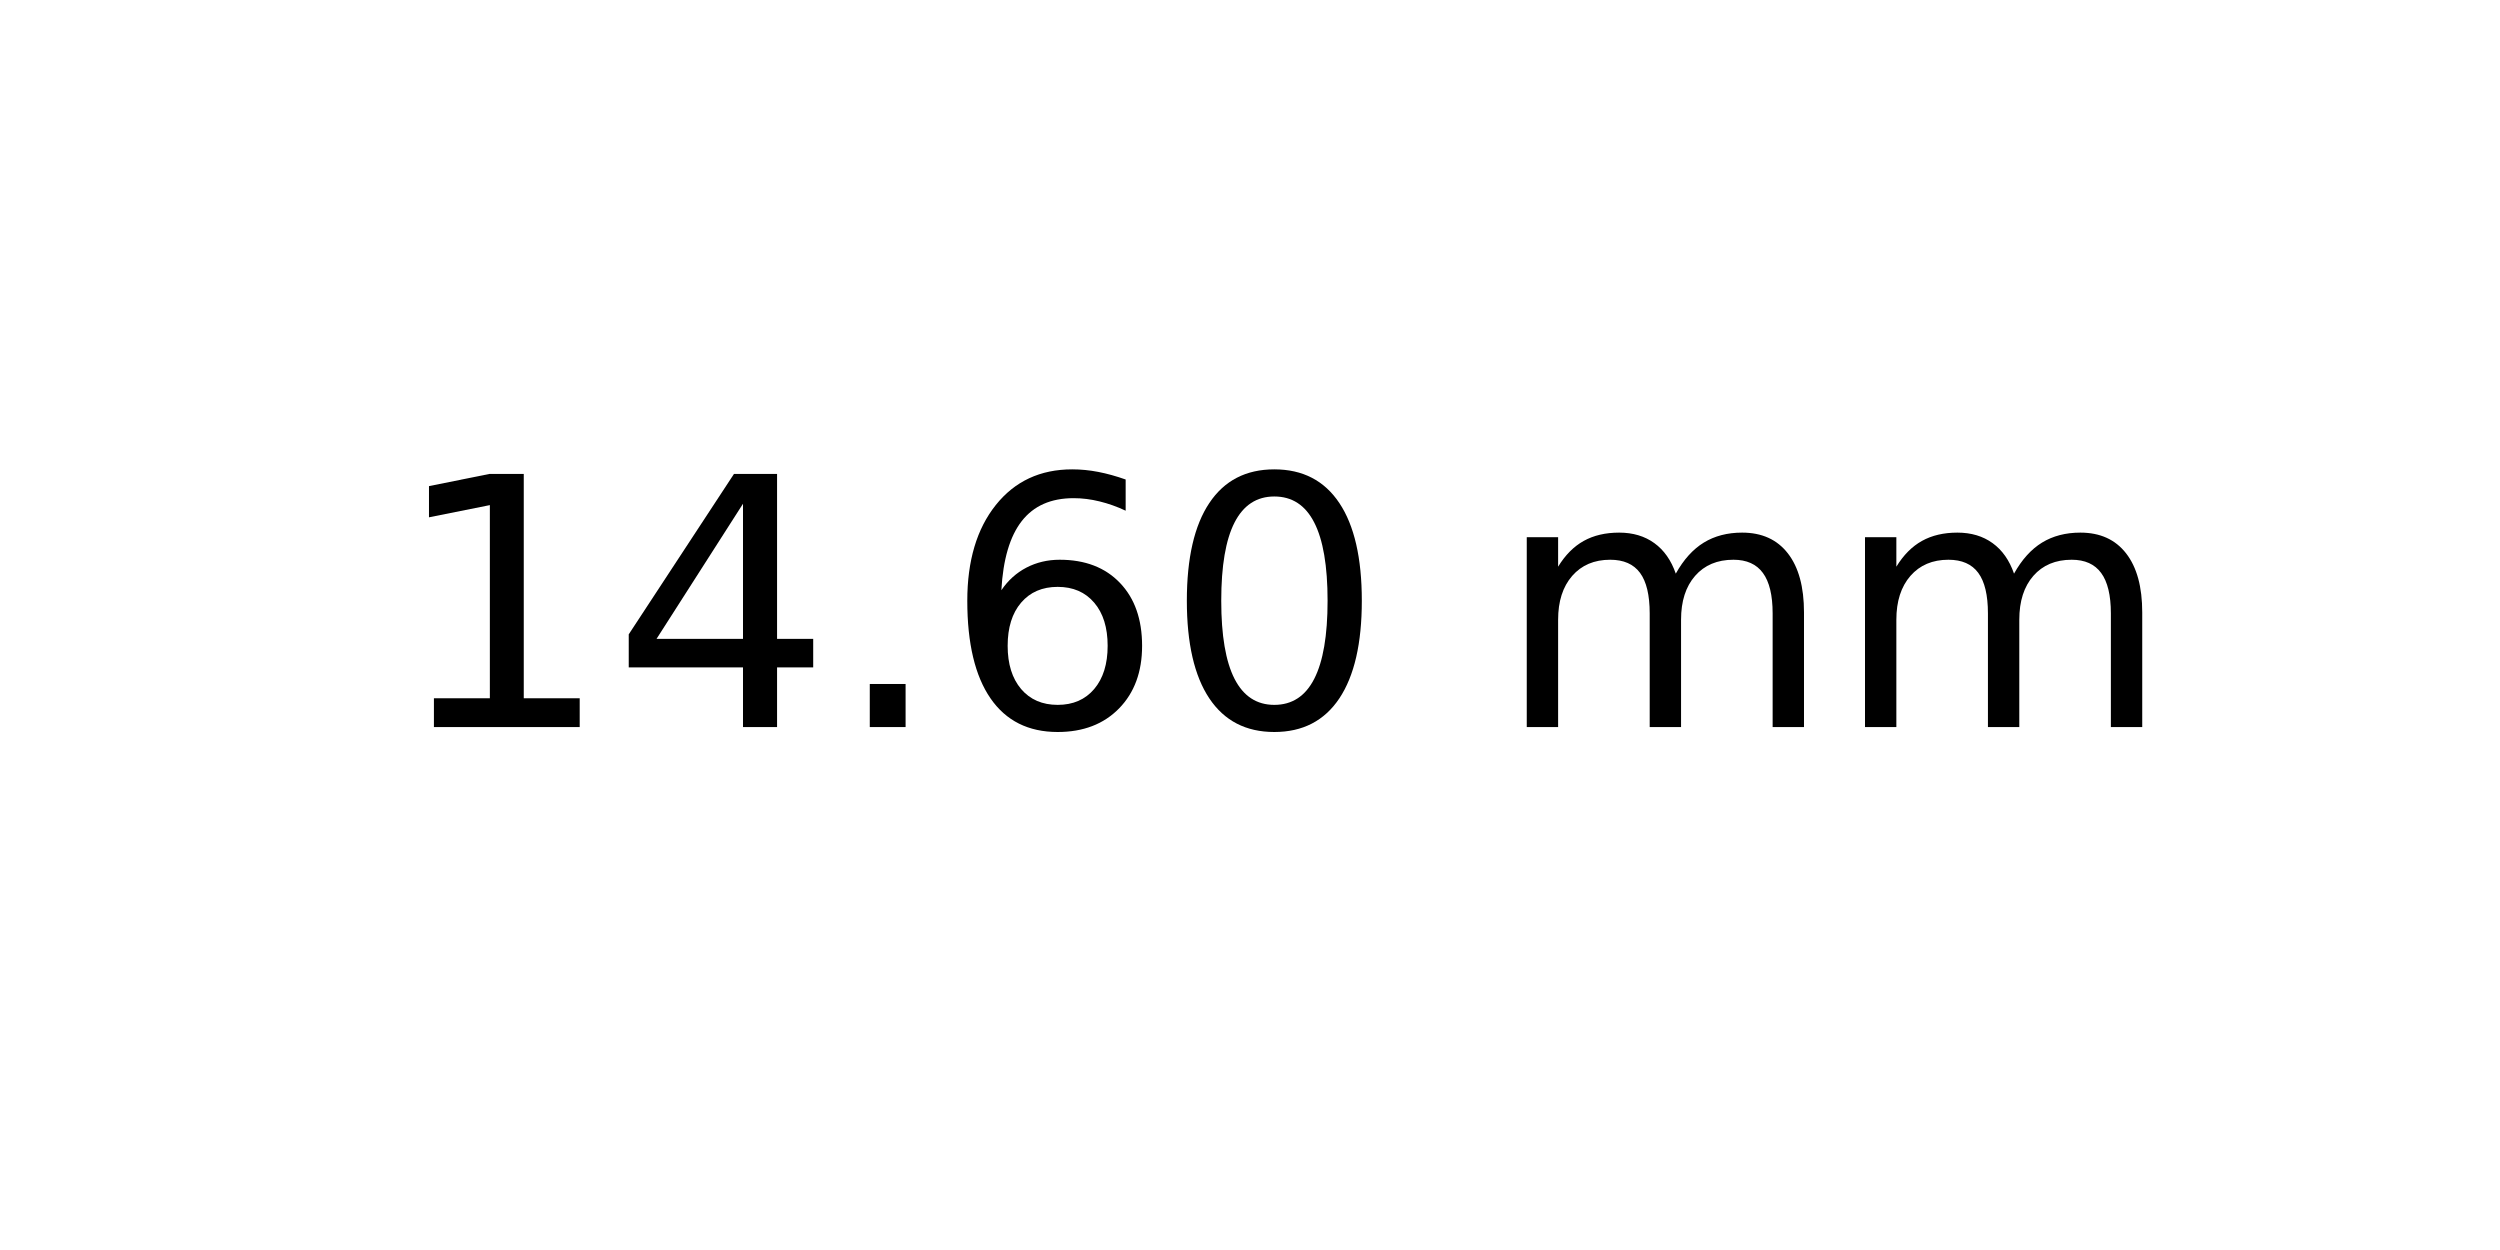
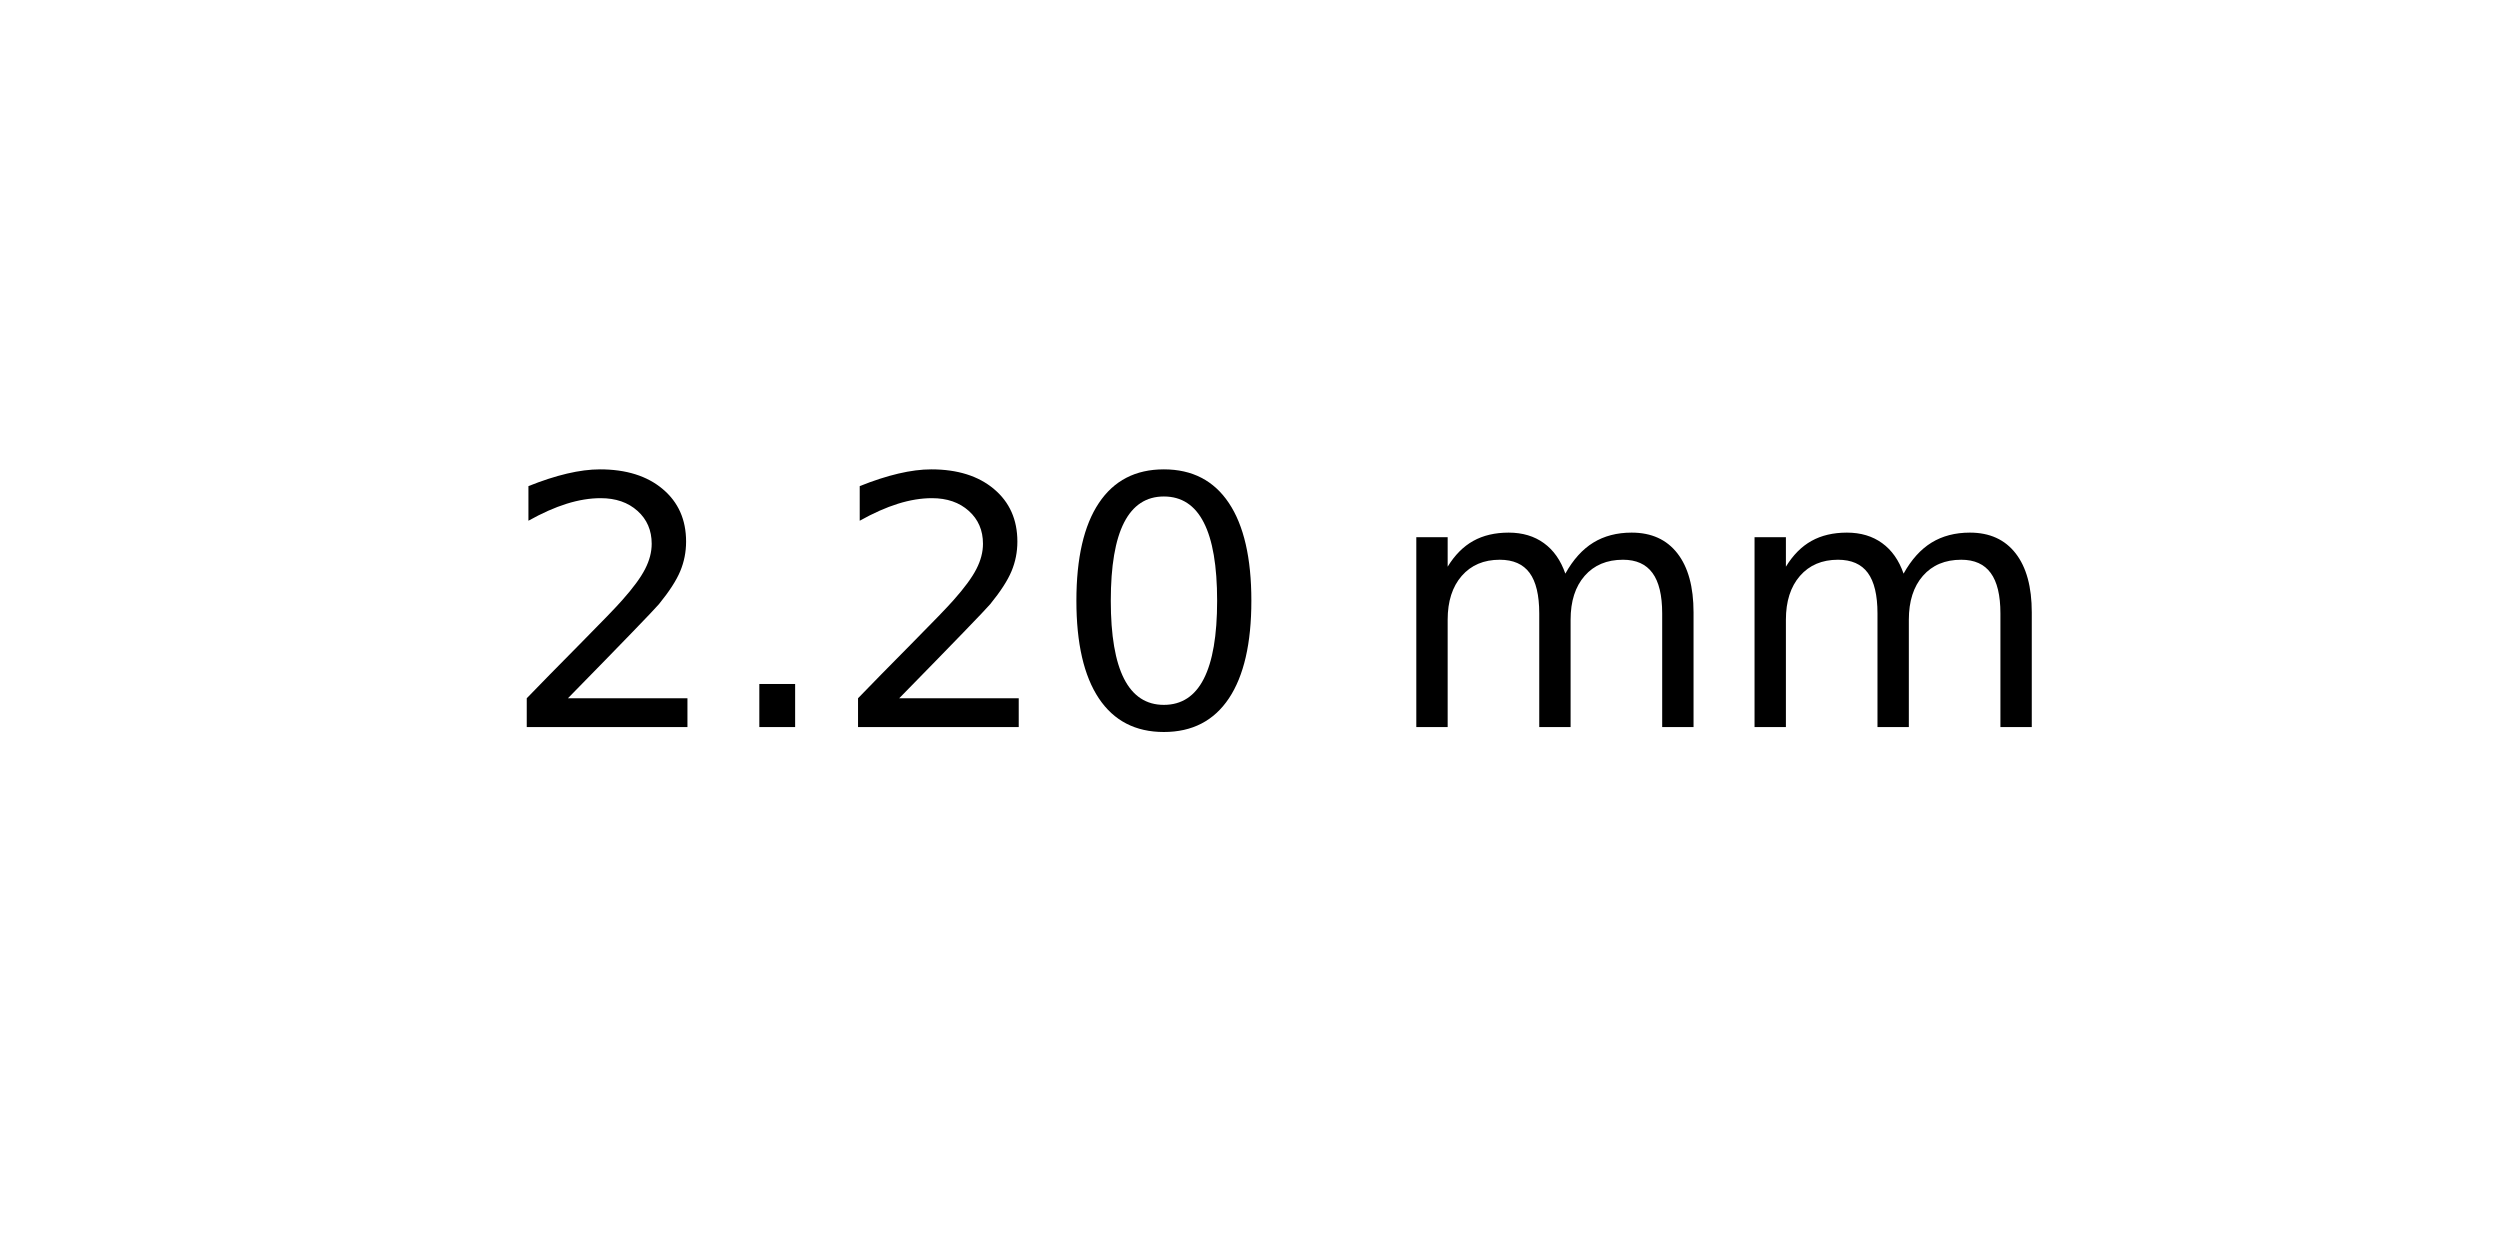
<svg xmlns="http://www.w3.org/2000/svg" xmlns:xlink="http://www.w3.org/1999/xlink" width="72pt" height="36pt" viewBox="0 0 72 36" version="1.1">
  <defs>
    <style type="text/css">*{stroke-linejoin: round; stroke-linecap: butt}</style>
  </defs>
  <g id="figure_1">
    <g id="axes_1">
      <g id="text_1">
-         <g transform="translate(11.25625 20.93937) scale(0.1 -0.1)">
+         <g transform="translate(14.4375 20.93937) scale(0.1 -0.1)">
          <defs>
-             <path id="DejaVuSans-31" d="M 794 531  L 1825 531  L 1825 4091  L 703 3866  L 703 4441  L 1819 4666  L 2450 4666  L 2450 531  L 3481 531  L 3481 0  L 794 0  L 794 531  z " transform="scale(0.015625)" />
-             <path id="DejaVuSans-34" d="M 2419 4116  L 825 1625  L 2419 1625  L 2419 4116  z M 2253 4666  L 3047 4666  L 3047 1625  L 3713 1625  L 3713 1100  L 3047 1100  L 3047 0  L 2419 0  L 2419 1100  L 313 1100  L 313 1709  L 2253 4666  z " transform="scale(0.015625)" />
+             <path id="DejaVuSans-32" d="M 1228 531  L 3431 531  L 3431 0  L 469 0  L 469 531  Q 828 903 1448 1529  Q 2069 2156 2228 2338  Q 2531 2678 2651 2914  Q 2772 3150 2772 3378  Q 2772 3750 2511 3984  Q 2250 4219 1831 4219  Q 1534 4219 1204 4116  Q 875 4013 500 3803  L 500 4441  Q 881 4594 1212 4672  Q 1544 4750 1819 4750  Q 2544 4750 2975 4387  Q 3406 4025 3406 3419  Q 3406 3131 3298 2873  Q 3191 2616 2906 2266  Q 2828 2175 2409 1742  Q 1991 1309 1228 531  z " transform="scale(0.015625)" />
            <path id="DejaVuSans-2e" d="M 684 794  L 1344 794  L 1344 0  L 684 0  L 684 794  z " transform="scale(0.015625)" />
-             <path id="DejaVuSans-36" d="M 2113 2584  Q 1688 2584 1439 2293  Q 1191 2003 1191 1497  Q 1191 994 1439 701  Q 1688 409 2113 409  Q 2538 409 2786 701  Q 3034 994 3034 1497  Q 3034 2003 2786 2293  Q 2538 2584 2113 2584  z M 3366 4563  L 3366 3988  Q 3128 4100 2886 4159  Q 2644 4219 2406 4219  Q 1781 4219 1451 3797  Q 1122 3375 1075 2522  Q 1259 2794 1537 2939  Q 1816 3084 2150 3084  Q 2853 3084 3261 2657  Q 3669 2231 3669 1497  Q 3669 778 3244 343  Q 2819 -91 2113 -91  Q 1303 -91 875 529  Q 447 1150 447 2328  Q 447 3434 972 4092  Q 1497 4750 2381 4750  Q 2619 4750 2861 4703  Q 3103 4656 3366 4563  z " transform="scale(0.015625)" />
            <path id="DejaVuSans-30" d="M 2034 4250  Q 1547 4250 1301 3770  Q 1056 3291 1056 2328  Q 1056 1369 1301 889  Q 1547 409 2034 409  Q 2525 409 2770 889  Q 3016 1369 3016 2328  Q 3016 3291 2770 3770  Q 2525 4250 2034 4250  z M 2034 4750  Q 2819 4750 3233 4129  Q 3647 3509 3647 2328  Q 3647 1150 3233 529  Q 2819 -91 2034 -91  Q 1250 -91 836 529  Q 422 1150 422 2328  Q 422 3509 836 4129  Q 1250 4750 2034 4750  z " transform="scale(0.015625)" />
            <path id="DejaVuSans-20" transform="scale(0.015625)" />
            <path id="DejaVuSans-6d" d="M 3328 2828  Q 3544 3216 3844 3400  Q 4144 3584 4550 3584  Q 5097 3584 5394 3201  Q 5691 2819 5691 2113  L 5691 0  L 5113 0  L 5113 2094  Q 5113 2597 4934 2840  Q 4756 3084 4391 3084  Q 3944 3084 3684 2787  Q 3425 2491 3425 1978  L 3425 0  L 2847 0  L 2847 2094  Q 2847 2600 2669 2842  Q 2491 3084 2119 3084  Q 1678 3084 1418 2786  Q 1159 2488 1159 1978  L 1159 0  L 581 0  L 581 3500  L 1159 3500  L 1159 2956  Q 1356 3278 1631 3431  Q 1906 3584 2284 3584  Q 2666 3584 2933 3390  Q 3200 3197 3328 2828  z " transform="scale(0.015625)" />
          </defs>
-           <use xlink:href="#DejaVuSans-31" />
-           <use xlink:href="#DejaVuSans-34" x="63.623" />
-           <use xlink:href="#DejaVuSans-2e" x="127.246" />
-           <use xlink:href="#DejaVuSans-36" x="159.033" />
-           <use xlink:href="#DejaVuSans-30" x="222.656" />
-           <use xlink:href="#DejaVuSans-20" x="286.279" />
-           <use xlink:href="#DejaVuSans-6d" x="318.066" />
-           <use xlink:href="#DejaVuSans-6d" x="415.479" />
+           <use xlink:href="#DejaVuSans-32" />
+           <use xlink:href="#DejaVuSans-2e" x="63.623" />
+           <use xlink:href="#DejaVuSans-32" x="95.41" />
+           <use xlink:href="#DejaVuSans-30" x="159.033" />
+           <use xlink:href="#DejaVuSans-20" x="222.656" />
+           <use xlink:href="#DejaVuSans-6d" x="254.443" />
+           <use xlink:href="#DejaVuSans-6d" x="351.855" />
        </g>
      </g>
    </g>
  </g>
</svg>
